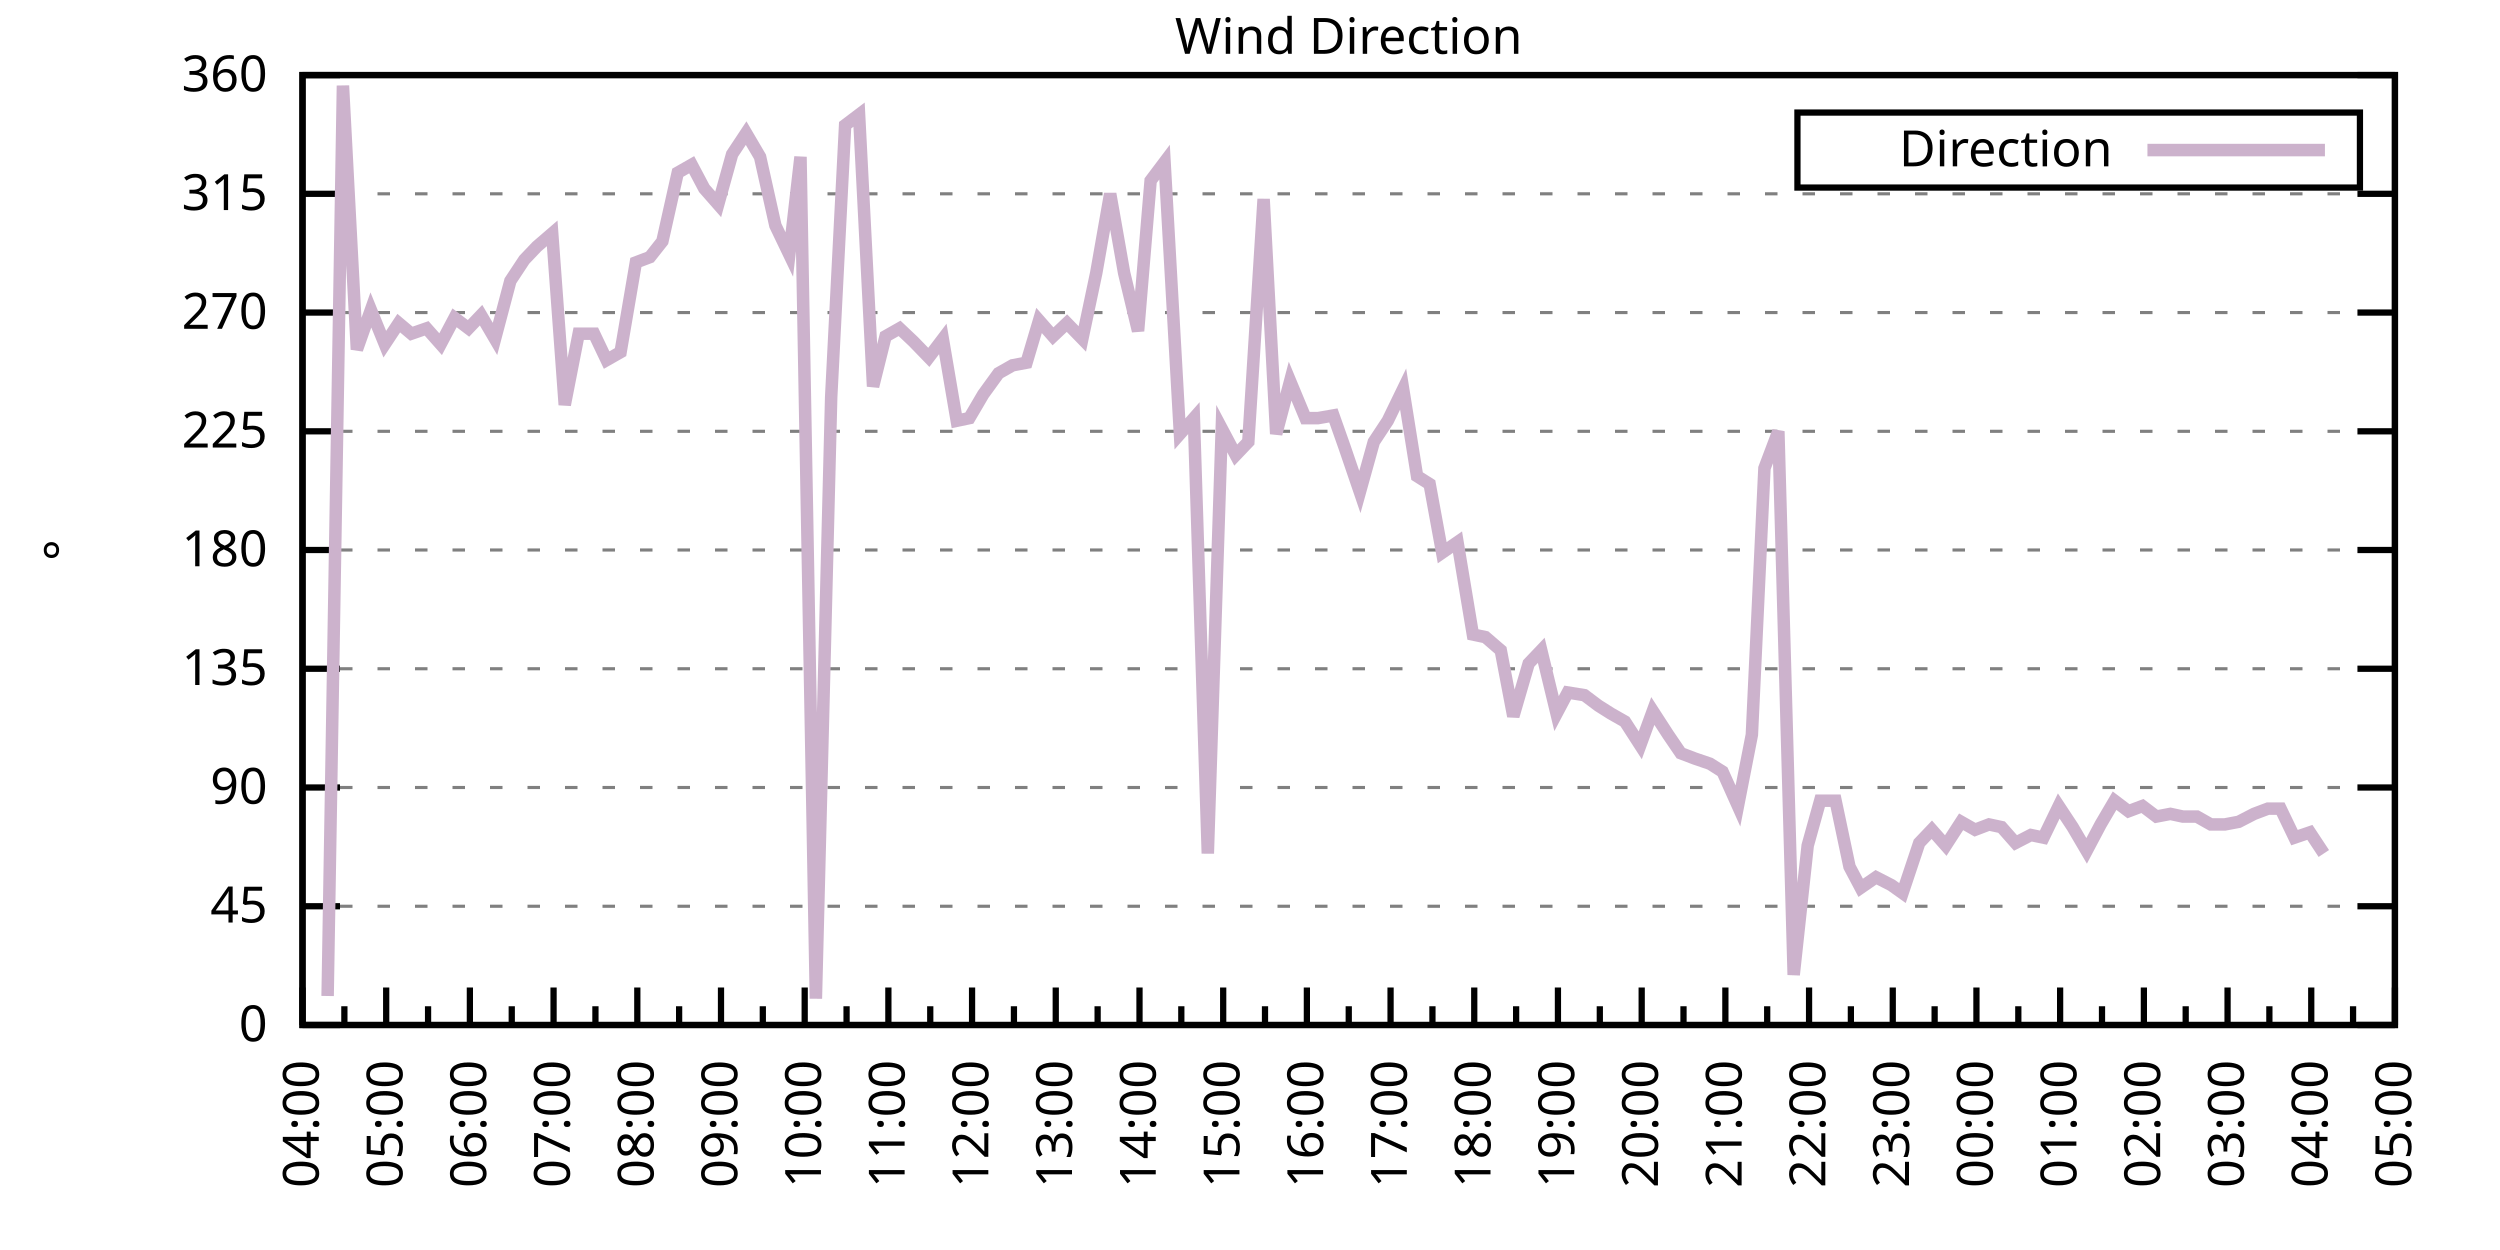
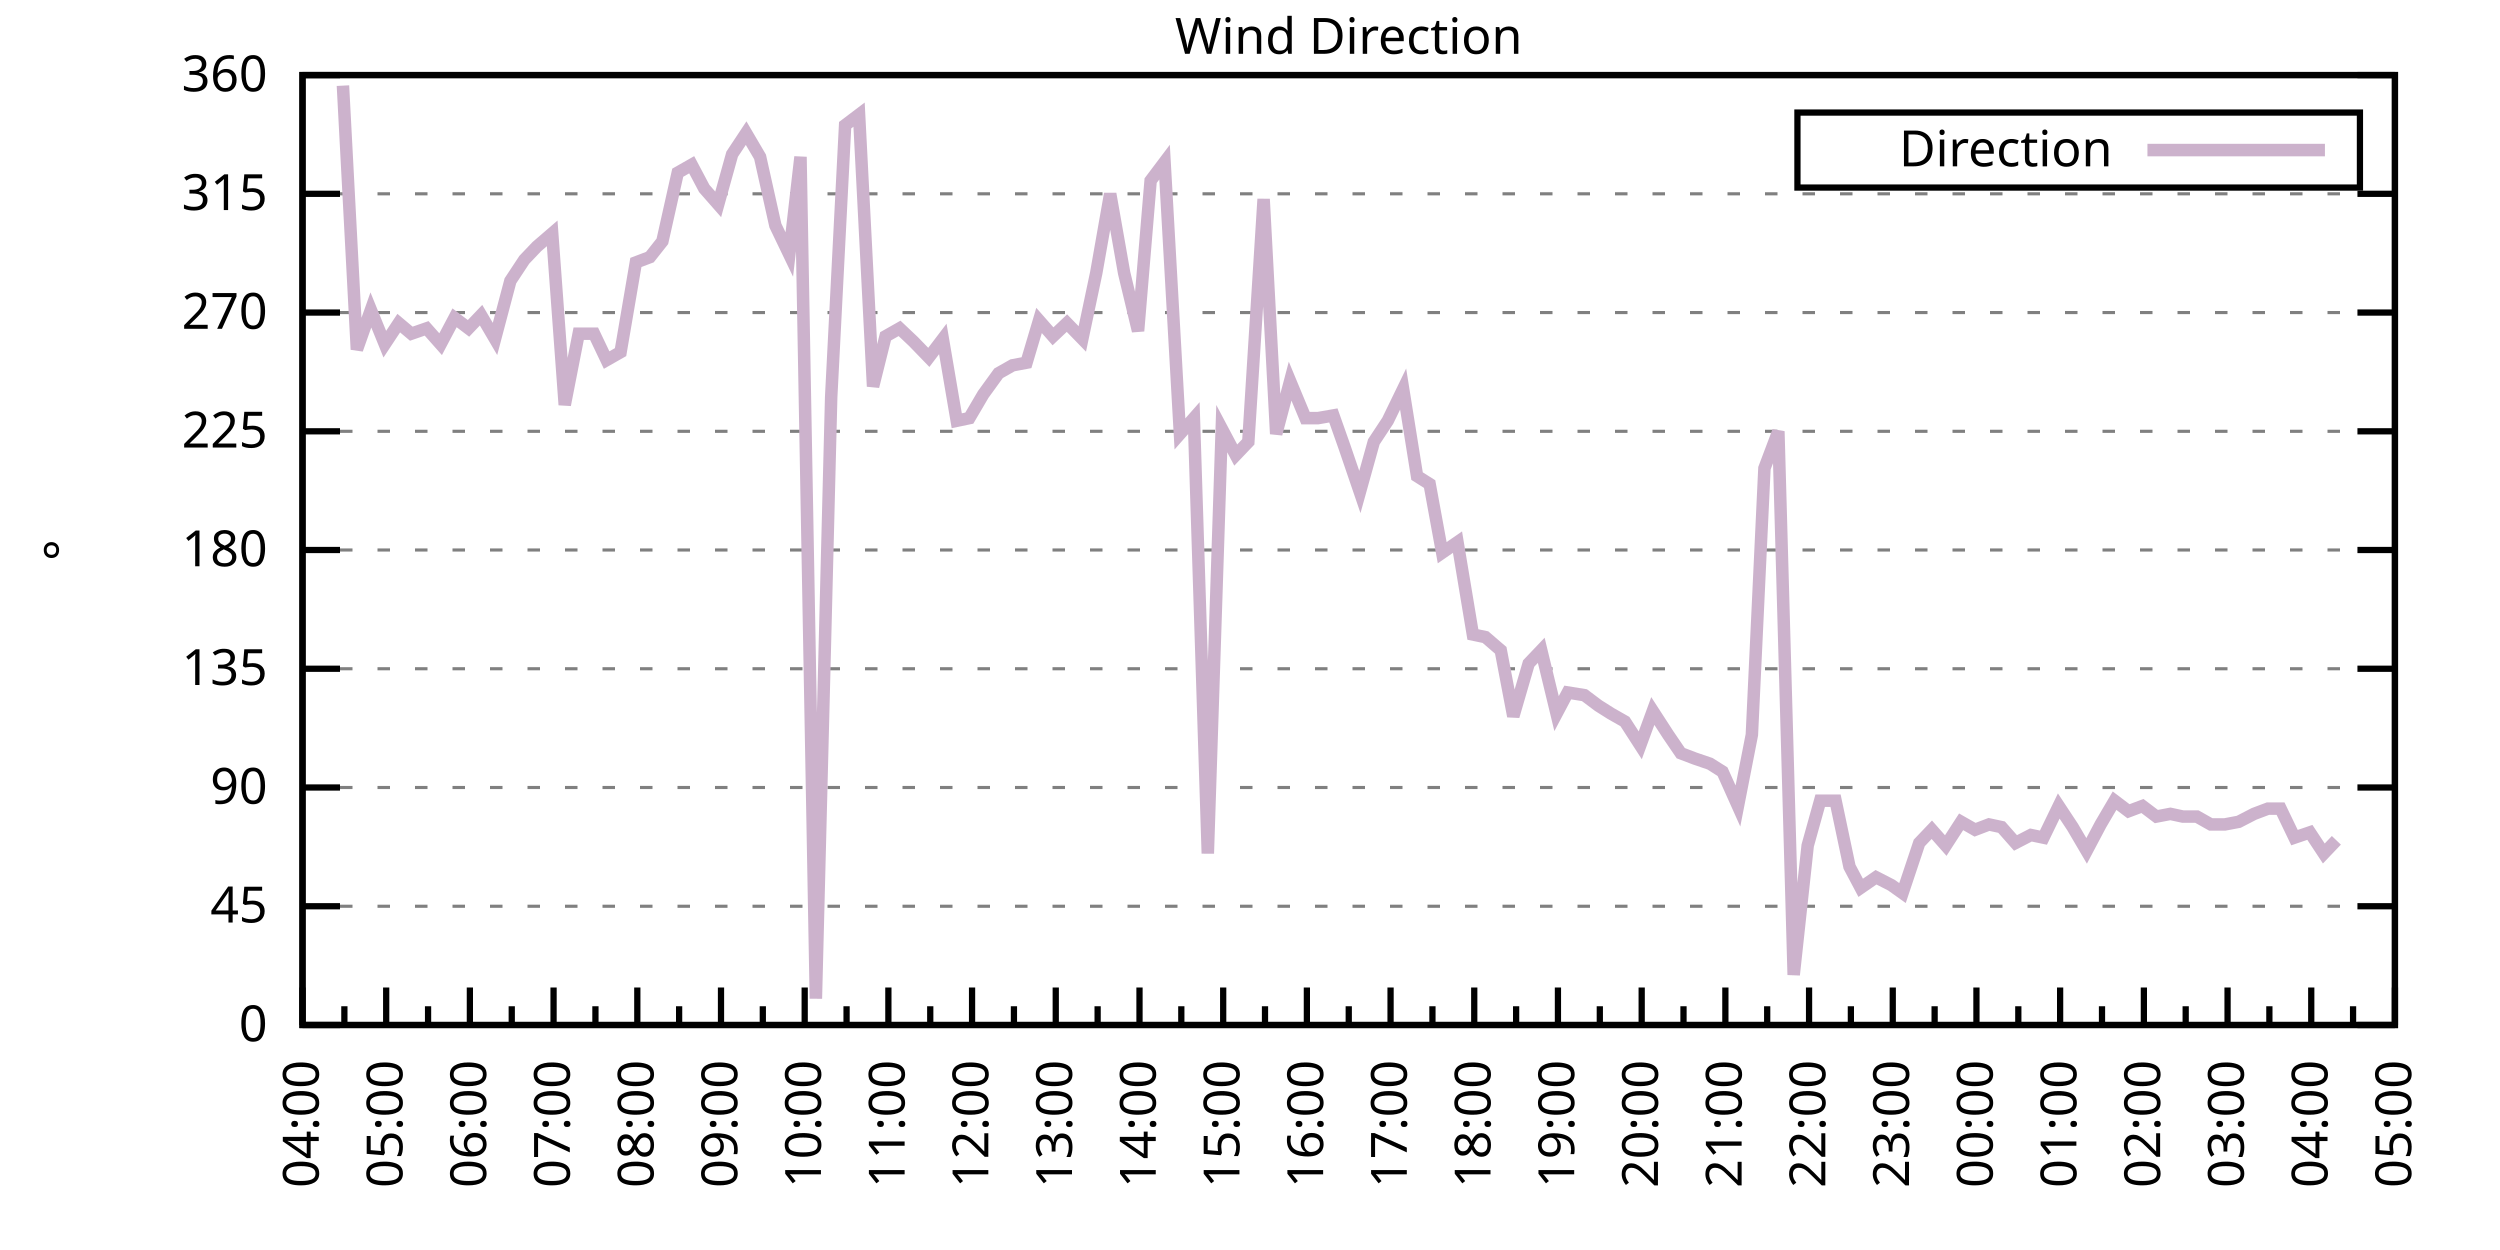
<svg xmlns="http://www.w3.org/2000/svg" xmlns:xlink="http://www.w3.org/1999/xlink" width="400" height="200" viewBox="0 0 400 200">
  <g id="gnuplot_canvas">
    <rect x="0" y="0" width="400" height="200" fill="none" />
    <defs>
      <circle id="gpDot" r="0.5" stroke-width="0.5" stroke="currentColor" />
      <path id="gpPt0" stroke-width="0.333" stroke="currentColor" d="M-1,0 h2 M0,-1 v2" />
      <path id="gpPt1" stroke-width="0.333" stroke="currentColor" d="M-1,-1 L1,1 M1,-1 L-1,1" />
      <path id="gpPt2" stroke-width="0.333" stroke="currentColor" d="M-1,0 L1,0 M0,-1 L0,1 M-1,-1 L1,1 M-1,1 L1,-1" />
      <rect id="gpPt3" stroke-width="0.333" stroke="currentColor" x="-1" y="-1" width="2" height="2" />
      <rect id="gpPt4" stroke-width="0.333" stroke="currentColor" fill="currentColor" x="-1" y="-1" width="2" height="2" />
      <circle id="gpPt5" stroke-width="0.333" stroke="currentColor" cx="0" cy="0" r="1" />
      <use xlink:href="#gpPt5" id="gpPt6" fill="currentColor" stroke="none" />
      <path id="gpPt7" stroke-width="0.333" stroke="currentColor" d="M0,-1.33 L-1.33,0.67 L1.33,0.67 z" />
      <use xlink:href="#gpPt7" id="gpPt8" fill="currentColor" stroke="none" />
      <use xlink:href="#gpPt7" id="gpPt9" stroke="currentColor" transform="rotate(180)" />
      <use xlink:href="#gpPt9" id="gpPt10" fill="currentColor" stroke="none" />
      <use xlink:href="#gpPt3" id="gpPt11" stroke="currentColor" transform="rotate(45)" />
      <use xlink:href="#gpPt11" id="gpPt12" fill="currentColor" stroke="none" />
      <path id="gpPt13" stroke-width="0.333" stroke="currentColor" d="M0,1.330 L1.265,0.411 L0.782,-1.067 L-0.782,-1.076 L-1.265,0.411 z" />
      <use xlink:href="#gpPt13" id="gpPt14" fill="currentColor" stroke="none" />
      <filter id="textbox" filterUnits="objectBoundingBox" x="0" y="0" height="1" width="1">
        <feFlood flood-color="white" flood-opacity="1" result="bgnd" />
        <feComposite in="SourceGraphic" in2="bgnd" operator="atop" />
      </filter>
      <filter id="greybox" filterUnits="objectBoundingBox" x="0" y="0" height="1" width="1">
        <feFlood flood-color="lightgrey" flood-opacity="1" result="grey" />
        <feComposite in="SourceGraphic" in2="grey" operator="atop" />
      </filter>
    </defs>
    <g fill="none" color="white" stroke="currentColor" stroke-width="1.00" stroke-linecap="butt" stroke-linejoin="miter">
</g>
    <g fill="none" color="black" stroke="currentColor" stroke-width="1.00" stroke-linecap="butt" stroke-linejoin="miter">
      <g stroke="none" shape-rendering="crispEdges">
        <polygon fill="rgb(255, 255, 255)" points="48.40,164.00 383.18,164.00 383.18,12.02 48.40,12.02 " />
      </g>
    </g>
    <g fill="none" color="black" stroke="currentColor" stroke-width="1.00" stroke-linecap="butt" stroke-linejoin="miter">
</g>
    <g fill="none" color="black" stroke="black" stroke-width="0.50" stroke-linecap="butt" stroke-linejoin="miter">
</g>
    <g fill="none" color="gray" stroke="currentColor" stroke-width="0.50" stroke-linecap="butt" stroke-linejoin="miter">
      <path stroke="gray" stroke-dasharray="2,4" class="gridline" d="M48.40,164.00 L383.19,164.00  " />
    </g>
    <g fill="none" color="gray" stroke="gray" stroke-width="1.00" stroke-linecap="butt" stroke-linejoin="miter">
</g>
    <g fill="none" color="black" stroke="currentColor" stroke-width="1.00" stroke-linecap="butt" stroke-linejoin="miter">
      <path stroke="black" d="M48.40,164.00 L54.40,164.00 M383.19,164.00 L377.19,164.00  " />
      <g transform="translate(42.80,166.60)" stroke="none" fill="black" font-family="Sans" font-size="8.00" text-anchor="end">
        <text>
          <tspan font-family="Sans"> 0</tspan>
        </text>
      </g>
    </g>
    <g fill="none" color="black" stroke="currentColor" stroke-width="1.00" stroke-linecap="butt" stroke-linejoin="miter">
</g>
    <g fill="none" color="black" stroke="black" stroke-width="0.50" stroke-linecap="butt" stroke-linejoin="miter">
</g>
    <g fill="none" color="gray" stroke="currentColor" stroke-width="0.50" stroke-linecap="butt" stroke-linejoin="miter">
      <path stroke="gray" stroke-dasharray="2,4" class="gridline" d="M48.40,145.00 L383.19,145.00  " />
    </g>
    <g fill="none" color="gray" stroke="gray" stroke-width="1.00" stroke-linecap="butt" stroke-linejoin="miter">
</g>
    <g fill="none" color="black" stroke="currentColor" stroke-width="1.00" stroke-linecap="butt" stroke-linejoin="miter">
      <path stroke="black" d="M48.40,145.00 L54.40,145.00 M383.19,145.00 L377.19,145.00  " />
      <g transform="translate(42.80,147.60)" stroke="none" fill="black" font-family="Sans" font-size="8.00" text-anchor="end">
        <text>
          <tspan font-family="Sans"> 45</tspan>
        </text>
      </g>
    </g>
    <g fill="none" color="black" stroke="currentColor" stroke-width="1.00" stroke-linecap="butt" stroke-linejoin="miter">
</g>
    <g fill="none" color="black" stroke="black" stroke-width="0.50" stroke-linecap="butt" stroke-linejoin="miter">
</g>
    <g fill="none" color="gray" stroke="currentColor" stroke-width="0.50" stroke-linecap="butt" stroke-linejoin="miter">
      <path stroke="gray" stroke-dasharray="2,4" class="gridline" d="M48.40,126.00 L383.19,126.00  " />
    </g>
    <g fill="none" color="gray" stroke="gray" stroke-width="1.00" stroke-linecap="butt" stroke-linejoin="miter">
</g>
    <g fill="none" color="black" stroke="currentColor" stroke-width="1.00" stroke-linecap="butt" stroke-linejoin="miter">
      <path stroke="black" d="M48.40,126.00 L54.40,126.00 M383.19,126.00 L377.19,126.00  " />
      <g transform="translate(42.80,128.60)" stroke="none" fill="black" font-family="Sans" font-size="8.00" text-anchor="end">
        <text>
          <tspan font-family="Sans"> 90</tspan>
        </text>
      </g>
    </g>
    <g fill="none" color="black" stroke="currentColor" stroke-width="1.00" stroke-linecap="butt" stroke-linejoin="miter">
</g>
    <g fill="none" color="black" stroke="black" stroke-width="0.50" stroke-linecap="butt" stroke-linejoin="miter">
</g>
    <g fill="none" color="gray" stroke="currentColor" stroke-width="0.50" stroke-linecap="butt" stroke-linejoin="miter">
      <path stroke="gray" stroke-dasharray="2,4" class="gridline" d="M48.40,107.00 L383.19,107.00  " />
    </g>
    <g fill="none" color="gray" stroke="gray" stroke-width="1.00" stroke-linecap="butt" stroke-linejoin="miter">
</g>
    <g fill="none" color="black" stroke="currentColor" stroke-width="1.00" stroke-linecap="butt" stroke-linejoin="miter">
      <path stroke="black" d="M48.40,107.00 L54.40,107.00 M383.19,107.00 L377.19,107.00  " />
      <g transform="translate(42.80,109.60)" stroke="none" fill="black" font-family="Sans" font-size="8.00" text-anchor="end">
        <text>
          <tspan font-family="Sans"> 135</tspan>
        </text>
      </g>
    </g>
    <g fill="none" color="black" stroke="currentColor" stroke-width="1.00" stroke-linecap="butt" stroke-linejoin="miter">
</g>
    <g fill="none" color="black" stroke="black" stroke-width="0.50" stroke-linecap="butt" stroke-linejoin="miter">
</g>
    <g fill="none" color="gray" stroke="currentColor" stroke-width="0.50" stroke-linecap="butt" stroke-linejoin="miter">
      <path stroke="gray" stroke-dasharray="2,4" class="gridline" d="M48.40,88.00 L383.19,88.00  " />
    </g>
    <g fill="none" color="gray" stroke="gray" stroke-width="1.00" stroke-linecap="butt" stroke-linejoin="miter">
</g>
    <g fill="none" color="black" stroke="currentColor" stroke-width="1.00" stroke-linecap="butt" stroke-linejoin="miter">
      <path stroke="black" d="M48.40,88.00 L54.40,88.00 M383.19,88.00 L377.19,88.00  " />
      <g transform="translate(42.80,90.60)" stroke="none" fill="black" font-family="Sans" font-size="8.00" text-anchor="end">
        <text>
          <tspan font-family="Sans"> 180</tspan>
        </text>
      </g>
    </g>
    <g fill="none" color="black" stroke="currentColor" stroke-width="1.00" stroke-linecap="butt" stroke-linejoin="miter">
</g>
    <g fill="none" color="black" stroke="black" stroke-width="0.50" stroke-linecap="butt" stroke-linejoin="miter">
</g>
    <g fill="none" color="gray" stroke="currentColor" stroke-width="0.50" stroke-linecap="butt" stroke-linejoin="miter">
      <path stroke="gray" stroke-dasharray="2,4" class="gridline" d="M48.40,69.01 L383.19,69.01  " />
    </g>
    <g fill="none" color="gray" stroke="gray" stroke-width="1.00" stroke-linecap="butt" stroke-linejoin="miter">
</g>
    <g fill="none" color="black" stroke="currentColor" stroke-width="1.00" stroke-linecap="butt" stroke-linejoin="miter">
      <path stroke="black" d="M48.40,69.01 L54.40,69.01 M383.19,69.01 L377.19,69.01  " />
      <g transform="translate(42.80,71.61)" stroke="none" fill="black" font-family="Sans" font-size="8.00" text-anchor="end">
        <text>
          <tspan font-family="Sans"> 225</tspan>
        </text>
      </g>
    </g>
    <g fill="none" color="black" stroke="currentColor" stroke-width="1.00" stroke-linecap="butt" stroke-linejoin="miter">
</g>
    <g fill="none" color="black" stroke="black" stroke-width="0.50" stroke-linecap="butt" stroke-linejoin="miter">
</g>
    <g fill="none" color="gray" stroke="currentColor" stroke-width="0.50" stroke-linecap="butt" stroke-linejoin="miter">
      <path stroke="gray" stroke-dasharray="2,4" class="gridline" d="M48.40,50.01 L383.19,50.01  " />
    </g>
    <g fill="none" color="gray" stroke="gray" stroke-width="1.00" stroke-linecap="butt" stroke-linejoin="miter">
</g>
    <g fill="none" color="black" stroke="currentColor" stroke-width="1.00" stroke-linecap="butt" stroke-linejoin="miter">
      <path stroke="black" d="M48.40,50.01 L54.40,50.01 M383.19,50.01 L377.19,50.01  " />
      <g transform="translate(42.80,52.61)" stroke="none" fill="black" font-family="Sans" font-size="8.00" text-anchor="end">
        <text>
          <tspan font-family="Sans"> 270</tspan>
        </text>
      </g>
    </g>
    <g fill="none" color="black" stroke="currentColor" stroke-width="1.00" stroke-linecap="butt" stroke-linejoin="miter">
</g>
    <g fill="none" color="black" stroke="black" stroke-width="0.50" stroke-linecap="butt" stroke-linejoin="miter">
</g>
    <g fill="none" color="gray" stroke="currentColor" stroke-width="0.50" stroke-linecap="butt" stroke-linejoin="miter">
      <path stroke="gray" stroke-dasharray="2,4" class="gridline" d="M48.40,31.01 L383.19,31.01  " />
    </g>
    <g fill="none" color="gray" stroke="gray" stroke-width="1.00" stroke-linecap="butt" stroke-linejoin="miter">
</g>
    <g fill="none" color="black" stroke="currentColor" stroke-width="1.00" stroke-linecap="butt" stroke-linejoin="miter">
      <path stroke="black" d="M48.40,31.01 L54.40,31.01 M383.19,31.01 L377.19,31.01  " />
      <g transform="translate(42.80,33.61)" stroke="none" fill="black" font-family="Sans" font-size="8.00" text-anchor="end">
        <text>
          <tspan font-family="Sans"> 315</tspan>
        </text>
      </g>
    </g>
    <g fill="none" color="black" stroke="currentColor" stroke-width="1.00" stroke-linecap="butt" stroke-linejoin="miter">
</g>
    <g fill="none" color="black" stroke="black" stroke-width="0.50" stroke-linecap="butt" stroke-linejoin="miter">
</g>
    <g fill="none" color="gray" stroke="currentColor" stroke-width="0.50" stroke-linecap="butt" stroke-linejoin="miter">
      <path stroke="gray" stroke-dasharray="2,4" class="gridline" d="M48.40,12.01 L383.19,12.01  " />
    </g>
    <g fill="none" color="gray" stroke="gray" stroke-width="1.00" stroke-linecap="butt" stroke-linejoin="miter">
</g>
    <g fill="none" color="black" stroke="currentColor" stroke-width="1.00" stroke-linecap="butt" stroke-linejoin="miter">
      <path stroke="black" d="M48.40,12.01 L54.40,12.01 M383.19,12.01 L377.19,12.01  " />
      <g transform="translate(42.80,14.61)" stroke="none" fill="black" font-family="Sans" font-size="8.00" text-anchor="end">
        <text>
          <tspan font-family="Sans"> 360</tspan>
        </text>
      </g>
    </g>
    <g fill="none" color="black" stroke="currentColor" stroke-width="1.00" stroke-linecap="butt" stroke-linejoin="miter">
      <path stroke="black" d="M48.40,164.00 L48.40,158.00  " />
      <g transform="translate(51.00,169.60) rotate(270)" stroke="none" fill="black" font-family="Sans" font-size="8.00" text-anchor="end">
        <text>
          <tspan font-family="Sans">04:00</tspan>
        </text>
      </g>
    </g>
    <g fill="none" color="black" stroke="currentColor" stroke-width="1.00" stroke-linecap="butt" stroke-linejoin="miter">
      <path stroke="black" d="M55.10,164.00 L55.10,161.00 M61.79,164.00 L61.79,158.00  " />
      <g transform="translate(64.39,169.60) rotate(270)" stroke="none" fill="black" font-family="Sans" font-size="8.00" text-anchor="end">
        <text>
          <tspan font-family="Sans">05:00</tspan>
        </text>
      </g>
    </g>
    <g fill="none" color="black" stroke="currentColor" stroke-width="1.00" stroke-linecap="butt" stroke-linejoin="miter">
      <path stroke="black" d="M68.49,164.00 L68.49,161.00 M75.18,164.00 L75.18,158.00  " />
      <g transform="translate(77.78,169.60) rotate(270)" stroke="none" fill="black" font-family="Sans" font-size="8.00" text-anchor="end">
        <text>
          <tspan font-family="Sans">06:00</tspan>
        </text>
      </g>
    </g>
    <g fill="none" color="black" stroke="currentColor" stroke-width="1.00" stroke-linecap="butt" stroke-linejoin="miter">
      <path stroke="black" d="M81.88,164.00 L81.88,161.00 M88.57,164.00 L88.57,158.00  " />
      <g transform="translate(91.17,169.60) rotate(270)" stroke="none" fill="black" font-family="Sans" font-size="8.00" text-anchor="end">
        <text>
          <tspan font-family="Sans">07:00</tspan>
        </text>
      </g>
    </g>
    <g fill="none" color="black" stroke="currentColor" stroke-width="1.00" stroke-linecap="butt" stroke-linejoin="miter">
      <path stroke="black" d="M95.27,164.00 L95.27,161.00 M101.97,164.00 L101.97,158.00  " />
      <g transform="translate(104.57,169.60) rotate(270)" stroke="none" fill="black" font-family="Sans" font-size="8.00" text-anchor="end">
        <text>
          <tspan font-family="Sans">08:00</tspan>
        </text>
      </g>
    </g>
    <g fill="none" color="black" stroke="currentColor" stroke-width="1.00" stroke-linecap="butt" stroke-linejoin="miter">
      <path stroke="black" d="M108.66,164.00 L108.66,161.00 M115.36,164.00 L115.36,158.00  " />
      <g transform="translate(117.96,169.60) rotate(270)" stroke="none" fill="black" font-family="Sans" font-size="8.00" text-anchor="end">
        <text>
          <tspan font-family="Sans">09:00</tspan>
        </text>
      </g>
    </g>
    <g fill="none" color="black" stroke="currentColor" stroke-width="1.00" stroke-linecap="butt" stroke-linejoin="miter">
      <path stroke="black" d="M122.05,164.00 L122.05,161.00 M128.75,164.00 L128.75,158.00  " />
      <g transform="translate(131.35,169.60) rotate(270)" stroke="none" fill="black" font-family="Sans" font-size="8.00" text-anchor="end">
        <text>
          <tspan font-family="Sans">10:00</tspan>
        </text>
      </g>
    </g>
    <g fill="none" color="black" stroke="currentColor" stroke-width="1.00" stroke-linecap="butt" stroke-linejoin="miter">
      <path stroke="black" d="M135.45,164.00 L135.45,161.00 M142.14,164.00 L142.14,158.00  " />
      <g transform="translate(144.74,169.60) rotate(270)" stroke="none" fill="black" font-family="Sans" font-size="8.00" text-anchor="end">
        <text>
          <tspan font-family="Sans">11:00</tspan>
        </text>
      </g>
    </g>
    <g fill="none" color="black" stroke="currentColor" stroke-width="1.00" stroke-linecap="butt" stroke-linejoin="miter">
      <path stroke="black" d="M148.84,164.00 L148.84,161.00 M155.53,164.00 L155.53,158.00  " />
      <g transform="translate(158.13,169.60) rotate(270)" stroke="none" fill="black" font-family="Sans" font-size="8.00" text-anchor="end">
        <text>
          <tspan font-family="Sans">12:00</tspan>
        </text>
      </g>
    </g>
    <g fill="none" color="black" stroke="currentColor" stroke-width="1.00" stroke-linecap="butt" stroke-linejoin="miter">
      <path stroke="black" d="M162.23,164.00 L162.23,161.00 M168.92,164.00 L168.92,158.00  " />
      <g transform="translate(171.52,169.60) rotate(270)" stroke="none" fill="black" font-family="Sans" font-size="8.00" text-anchor="end">
        <text>
          <tspan font-family="Sans">13:00</tspan>
        </text>
      </g>
    </g>
    <g fill="none" color="black" stroke="currentColor" stroke-width="1.00" stroke-linecap="butt" stroke-linejoin="miter">
      <path stroke="black" d="M175.62,164.00 L175.62,161.00 M182.32,164.00 L182.32,158.00  " />
      <g transform="translate(184.92,169.60) rotate(270)" stroke="none" fill="black" font-family="Sans" font-size="8.00" text-anchor="end">
        <text>
          <tspan font-family="Sans">14:00</tspan>
        </text>
      </g>
    </g>
    <g fill="none" color="black" stroke="currentColor" stroke-width="1.00" stroke-linecap="butt" stroke-linejoin="miter">
      <path stroke="black" d="M189.01,164.00 L189.01,161.00 M195.71,164.00 L195.71,158.00  " />
      <g transform="translate(198.31,169.60) rotate(270)" stroke="none" fill="black" font-family="Sans" font-size="8.00" text-anchor="end">
        <text>
          <tspan font-family="Sans">15:00</tspan>
        </text>
      </g>
    </g>
    <g fill="none" color="black" stroke="currentColor" stroke-width="1.00" stroke-linecap="butt" stroke-linejoin="miter">
      <path stroke="black" d="M202.40,164.00 L202.40,161.00 M209.10,164.00 L209.10,158.00  " />
      <g transform="translate(211.70,169.60) rotate(270)" stroke="none" fill="black" font-family="Sans" font-size="8.00" text-anchor="end">
        <text>
          <tspan font-family="Sans">16:00</tspan>
        </text>
      </g>
    </g>
    <g fill="none" color="black" stroke="currentColor" stroke-width="1.00" stroke-linecap="butt" stroke-linejoin="miter">
      <path stroke="black" d="M215.80,164.00 L215.80,161.00 M222.49,164.00 L222.49,158.00  " />
      <g transform="translate(225.09,169.60) rotate(270)" stroke="none" fill="black" font-family="Sans" font-size="8.00" text-anchor="end">
        <text>
          <tspan font-family="Sans">17:00</tspan>
        </text>
      </g>
    </g>
    <g fill="none" color="black" stroke="currentColor" stroke-width="1.00" stroke-linecap="butt" stroke-linejoin="miter">
      <path stroke="black" d="M229.19,164.00 L229.19,161.00 M235.88,164.00 L235.88,158.00  " />
      <g transform="translate(238.48,169.60) rotate(270)" stroke="none" fill="black" font-family="Sans" font-size="8.00" text-anchor="end">
        <text>
          <tspan font-family="Sans">18:00</tspan>
        </text>
      </g>
    </g>
    <g fill="none" color="black" stroke="currentColor" stroke-width="1.00" stroke-linecap="butt" stroke-linejoin="miter">
      <path stroke="black" d="M242.58,164.00 L242.58,161.00 M249.27,164.00 L249.27,158.00  " />
      <g transform="translate(251.87,169.60) rotate(270)" stroke="none" fill="black" font-family="Sans" font-size="8.00" text-anchor="end">
        <text>
          <tspan font-family="Sans">19:00</tspan>
        </text>
      </g>
    </g>
    <g fill="none" color="black" stroke="currentColor" stroke-width="1.00" stroke-linecap="butt" stroke-linejoin="miter">
      <path stroke="black" d="M255.97,164.00 L255.97,161.00 M262.67,164.00 L262.67,158.00  " />
      <g transform="translate(265.27,169.60) rotate(270)" stroke="none" fill="black" font-family="Sans" font-size="8.00" text-anchor="end">
        <text>
          <tspan font-family="Sans">20:00</tspan>
        </text>
      </g>
    </g>
    <g fill="none" color="black" stroke="currentColor" stroke-width="1.00" stroke-linecap="butt" stroke-linejoin="miter">
      <path stroke="black" d="M269.36,164.00 L269.36,161.00 M276.06,164.00 L276.06,158.00  " />
      <g transform="translate(278.66,169.60) rotate(270)" stroke="none" fill="black" font-family="Sans" font-size="8.00" text-anchor="end">
        <text>
          <tspan font-family="Sans">21:00</tspan>
        </text>
      </g>
    </g>
    <g fill="none" color="black" stroke="currentColor" stroke-width="1.00" stroke-linecap="butt" stroke-linejoin="miter">
      <path stroke="black" d="M282.75,164.00 L282.75,161.00 M289.45,164.00 L289.45,158.00  " />
      <g transform="translate(292.05,169.60) rotate(270)" stroke="none" fill="black" font-family="Sans" font-size="8.00" text-anchor="end">
        <text>
          <tspan font-family="Sans">22:00</tspan>
        </text>
      </g>
    </g>
    <g fill="none" color="black" stroke="currentColor" stroke-width="1.00" stroke-linecap="butt" stroke-linejoin="miter">
      <path stroke="black" d="M296.14,164.00 L296.14,161.00 M302.84,164.00 L302.84,158.00  " />
      <g transform="translate(305.44,169.60) rotate(270)" stroke="none" fill="black" font-family="Sans" font-size="8.00" text-anchor="end">
        <text>
          <tspan font-family="Sans">23:00</tspan>
        </text>
      </g>
    </g>
    <g fill="none" color="black" stroke="currentColor" stroke-width="1.00" stroke-linecap="butt" stroke-linejoin="miter">
      <path stroke="black" d="M309.54,164.00 L309.54,161.00 M316.23,164.00 L316.23,158.00  " />
      <g transform="translate(318.83,169.60) rotate(270)" stroke="none" fill="black" font-family="Sans" font-size="8.00" text-anchor="end">
        <text>
          <tspan font-family="Sans">00:00</tspan>
        </text>
      </g>
    </g>
    <g fill="none" color="black" stroke="currentColor" stroke-width="1.00" stroke-linecap="butt" stroke-linejoin="miter">
      <path stroke="black" d="M322.93,164.00 L322.93,161.00 M329.62,164.00 L329.62,158.00  " />
      <g transform="translate(332.22,169.60) rotate(270)" stroke="none" fill="black" font-family="Sans" font-size="8.00" text-anchor="end">
        <text>
          <tspan font-family="Sans">01:00</tspan>
        </text>
      </g>
    </g>
    <g fill="none" color="black" stroke="currentColor" stroke-width="1.00" stroke-linecap="butt" stroke-linejoin="miter">
      <path stroke="black" d="M336.32,164.00 L336.32,161.00 M343.02,164.00 L343.02,158.00  " />
      <g transform="translate(345.62,169.60) rotate(270)" stroke="none" fill="black" font-family="Sans" font-size="8.00" text-anchor="end">
        <text>
          <tspan font-family="Sans">02:00</tspan>
        </text>
      </g>
    </g>
    <g fill="none" color="black" stroke="currentColor" stroke-width="1.00" stroke-linecap="butt" stroke-linejoin="miter">
      <path stroke="black" d="M349.71,164.00 L349.71,161.00 M356.41,164.00 L356.41,158.00  " />
      <g transform="translate(359.01,169.60) rotate(270)" stroke="none" fill="black" font-family="Sans" font-size="8.00" text-anchor="end">
        <text>
          <tspan font-family="Sans">03:00</tspan>
        </text>
      </g>
    </g>
    <g fill="none" color="black" stroke="currentColor" stroke-width="1.00" stroke-linecap="butt" stroke-linejoin="miter">
      <path stroke="black" d="M363.10,164.00 L363.10,161.00 M369.80,164.00 L369.80,158.00  " />
      <g transform="translate(372.40,169.60) rotate(270)" stroke="none" fill="black" font-family="Sans" font-size="8.00" text-anchor="end">
        <text>
          <tspan font-family="Sans">04:00</tspan>
        </text>
      </g>
    </g>
    <g fill="none" color="black" stroke="currentColor" stroke-width="1.00" stroke-linecap="butt" stroke-linejoin="miter">
      <path stroke="black" d="M376.49,164.00 L376.49,161.00 M383.19,164.00 L383.19,158.00  " />
      <g transform="translate(385.79,169.60) rotate(270)" stroke="none" fill="black" font-family="Sans" font-size="8.00" text-anchor="end">
        <text>
          <tspan font-family="Sans">05:00</tspan>
        </text>
      </g>
    </g>
    <g fill="none" color="black" stroke="currentColor" stroke-width="1.00" stroke-linecap="butt" stroke-linejoin="miter">
</g>
    <g fill="none" color="black" stroke="currentColor" stroke-width="1.00" stroke-linecap="butt" stroke-linejoin="miter">
      <path stroke="black" d="M48.40,12.01 L48.40,164.00 L383.19,164.00 L383.19,12.01 L48.40,12.01 Z  " />
    </g>
    <g fill="none" color="black" stroke="currentColor" stroke-width="1.00" stroke-linecap="butt" stroke-linejoin="miter">
      <g transform="translate(12.80,88.01) rotate(270)" stroke="none" fill="black" font-family="Sans" font-size="8.00" text-anchor="middle">
        <text>
          <tspan font-family="Sans">°</tspan>
        </text>
      </g>
    </g>
    <g fill="none" color="black" stroke="currentColor" stroke-width="1.00" stroke-linecap="butt" stroke-linejoin="miter">
</g>
    <g fill="none" color="black" stroke="currentColor" stroke-width="1.00" stroke-linecap="butt" stroke-linejoin="miter">
      <path stroke="black" d="M287.59,30.01 L287.59,18.01 L377.59,18.01 L377.59,30.01 L287.59,30.01 Z  " />
    </g>
    <g id="Wind_direction_plot_1">
      <g fill="none" color="white" stroke="black" stroke-width="2.00" stroke-linecap="butt" stroke-linejoin="miter">
</g>
      <g fill="none" color="black" stroke="currentColor" stroke-width="2.00" stroke-linecap="butt" stroke-linejoin="miter">
        <g transform="translate(337.99,26.61)" stroke="none" fill="black" font-family="Sans" font-size="8.00" text-anchor="end">
          <text>
            <tspan font-family="Sans">Direction</tspan>
          </text>
        </g>
      </g>
      <g fill="none" color="black" stroke="currentColor" stroke-width="2.00" stroke-linecap="butt" stroke-linejoin="miter">
-         <path stroke="rgb(204, 178, 204)" d="M343.59,24.01 L371.99,24.01 M52.42,159.36 L54.87,13.70 L57.10,55.92 L59.34,49.59 L61.57,55.07 L63.80,51.70   L65.81,53.39 L68.26,52.54 L70.50,55.07 L72.73,50.85 L74.96,52.54 L76.97,50.43 L79.20,54.23 L81.66,44.94   L83.89,41.56 L85.90,39.45 L88.35,37.34 L90.36,64.78 L92.59,53.39 L95.05,53.39 L97.06,57.61 L99.29,56.34   L101.74,41.99 L103.98,41.14 L105.98,38.61 L108.44,27.63 L110.67,26.36 L112.68,30.16 L114.91,32.70 L117.14,24.68   L119.38,21.30 L121.61,25.10 L124.06,36.08 L126.29,40.72 L128.08,25.10 L130.54,159.78 L132.99,63.52 L135.22,20.03   L137.45,18.34 L139.69,61.83 L141.69,53.81 L143.93,52.54 L146.16,54.65 L148.61,57.18 L150.85,54.23 L153.08,67.32   L155.09,66.90 L157.32,63.10 L159.77,59.72 L162.01,58.45 L164.24,58.03 L166.25,51.27 L168.48,53.81 L170.71,51.70   L173.17,54.23 L175.40,43.67 L177.63,31.01 L179.86,43.67 L182.09,52.96 L184.10,28.90 L186.33,25.94 L188.79,69.43   L191.02,66.90 L193.25,136.56 L195.48,68.58 L197.72,72.81 L199.73,70.70 L202.18,31.85 L204.19,69.43 L206.42,60.98   L208.88,66.90 L210.88,66.90 L213.34,66.47 L215.13,71.54 L217.58,78.72 L219.81,70.70 L222.04,67.32 L224.50,62.25   L226.73,76.18 L228.74,77.45 L230.75,88.43 L233.20,86.74 L235.66,101.52 L237.67,101.94 L240.12,104.05 L242.13,114.60   L244.59,106.16 L246.60,104.05 L249.05,114.18 L250.84,110.80 L253.51,111.23 L255.75,112.91 L257.76,114.18 L259.99,115.45   L262.44,119.25 L264.45,113.76 L266.91,117.56 L268.92,120.51 L271.15,121.36 L273.60,122.20 L275.61,123.47 L278.07,128.96   L280.30,117.56 L282.31,74.92 L284.54,69.01 L286.99,155.98 L289.23,135.29 L291.23,128.11 L293.69,128.11 L295.92,138.67   L297.71,142.05 L300.16,140.36 L302.62,141.62 L304.40,142.89 L307.08,134.87 L309.09,132.76 L311.32,135.29 L313.78,131.49   L316.01,132.76 L318.24,131.91 L320.25,132.34 L322.48,134.87 L324.94,133.60 L326.95,134.02 L329.40,128.96 L331.63,132.34   L333.86,136.14 L336.10,131.91 L338.33,128.11 L340.56,129.80 L342.79,128.96 L345.02,130.65 L347.26,130.22 L349.26,130.65   L351.50,130.65 L353.73,131.91 L355.96,131.91 L358.19,131.49 L360.65,130.22 L362.88,129.38 L364.89,129.38 L367.12,134.02   L369.58,133.18 L371.81,136.56  " />
+         <path stroke="rgb(204, 178, 204)" d="M343.59,24.01 L371.99,24.01 M54.87,13.70 L57.10,55.92 L59.34,49.59 L61.57,55.07 L63.80,51.70 L65.81,53.39   L68.26,52.54 L70.50,55.07 L72.73,50.85 L74.96,52.54 L76.97,50.43 L79.20,54.23 L81.66,44.94 L83.89,41.56   L85.90,39.45 L88.35,37.34 L90.36,64.78 L92.59,53.39 L95.05,53.39 L97.06,57.61 L99.29,56.34 L101.74,41.99   L103.98,41.14 L105.98,38.61 L108.44,27.63 L110.67,26.36 L112.68,30.16 L114.91,32.70 L117.14,24.68 L119.38,21.30   L121.61,25.10 L124.06,36.08 L126.29,40.72 L128.08,25.10 L130.54,159.78 L132.99,63.52 L135.22,20.03 L137.45,18.34   L139.69,61.83 L141.69,53.81 L143.93,52.54 L146.16,54.65 L148.61,57.18 L150.85,54.23 L153.08,67.32 L155.09,66.90   L157.32,63.10 L159.77,59.72 L162.01,58.45 L164.24,58.03 L166.25,51.27 L168.48,53.81 L170.71,51.70 L173.17,54.23   L175.40,43.67 L177.63,31.01 L179.86,43.67 L182.09,52.96 L184.10,28.90 L186.33,25.94 L188.79,69.43 L191.02,66.90   L193.25,136.56 L195.48,68.58 L197.72,72.81 L199.73,70.70 L202.18,31.85 L204.19,69.43 L206.42,60.98 L208.88,66.90   L210.88,66.90 L213.34,66.47 L215.13,71.54 L217.58,78.72 L219.81,70.70 L222.04,67.32 L224.50,62.25 L226.73,76.18   L228.74,77.45 L230.75,88.43 L233.20,86.74 L235.66,101.52 L237.67,101.94 L240.12,104.05 L242.13,114.60 L244.59,106.16   L246.60,104.05 L249.05,114.18 L250.84,110.80 L253.51,111.23 L255.75,112.91 L257.76,114.18 L259.99,115.45 L262.44,119.25   L264.45,113.76 L266.91,117.56 L268.92,120.51 L271.15,121.36 L273.60,122.20 L275.61,123.47 L278.07,128.96 L280.30,117.56   L282.31,74.92 L284.54,69.01 L286.99,155.98 L289.23,135.29 L291.23,128.11 L293.69,128.11 L295.92,138.67 L297.71,142.05   L300.16,140.36 L302.62,141.62 L304.40,142.89 L307.08,134.87 L309.09,132.76 L311.32,135.29 L313.78,131.49 L316.01,132.76   L318.24,131.91 L320.25,132.34 L322.48,134.87 L324.94,133.60 L326.95,134.02 L329.40,128.96 L331.63,132.34 L333.86,136.14   L336.10,131.91 L338.33,128.11 L340.56,129.80 L342.79,128.96 L345.02,130.65 L347.26,130.22 L349.26,130.65 L351.50,130.65   L353.73,131.91 L355.96,131.91 L358.19,131.49 L360.65,130.22 L362.88,129.38 L364.89,129.38 L367.12,134.02 L369.58,133.18   L371.81,136.56 L373.82,134.45  " />
      </g>
    </g>
    <g fill="none" color="black" stroke="currentColor" stroke-width="2.00" stroke-linecap="butt" stroke-linejoin="miter">
</g>
    <g fill="none" color="black" stroke="black" stroke-width="1.00" stroke-linecap="butt" stroke-linejoin="miter">
</g>
    <g fill="none" color="black" stroke="currentColor" stroke-width="1.00" stroke-linecap="butt" stroke-linejoin="miter">
      <path stroke="black" d="M48.40,12.01 L48.40,164.00 L383.19,164.00 L383.19,12.01 L48.40,12.01 Z  " />
    </g>
    <g fill="none" color="black" stroke="currentColor" stroke-width="1.00" stroke-linecap="butt" stroke-linejoin="miter">
      <g transform="translate(215.79,8.61)" stroke="none" fill="black" font-family="Sans" font-size="8.00" text-anchor="middle">
        <text>
          <tspan font-family="Sans">Wind Direction</tspan>
        </text>
      </g>
    </g>
    <g fill="none" color="black" stroke="currentColor" stroke-width="1.00" stroke-linecap="butt" stroke-linejoin="miter">
</g>
  </g>
</svg>
